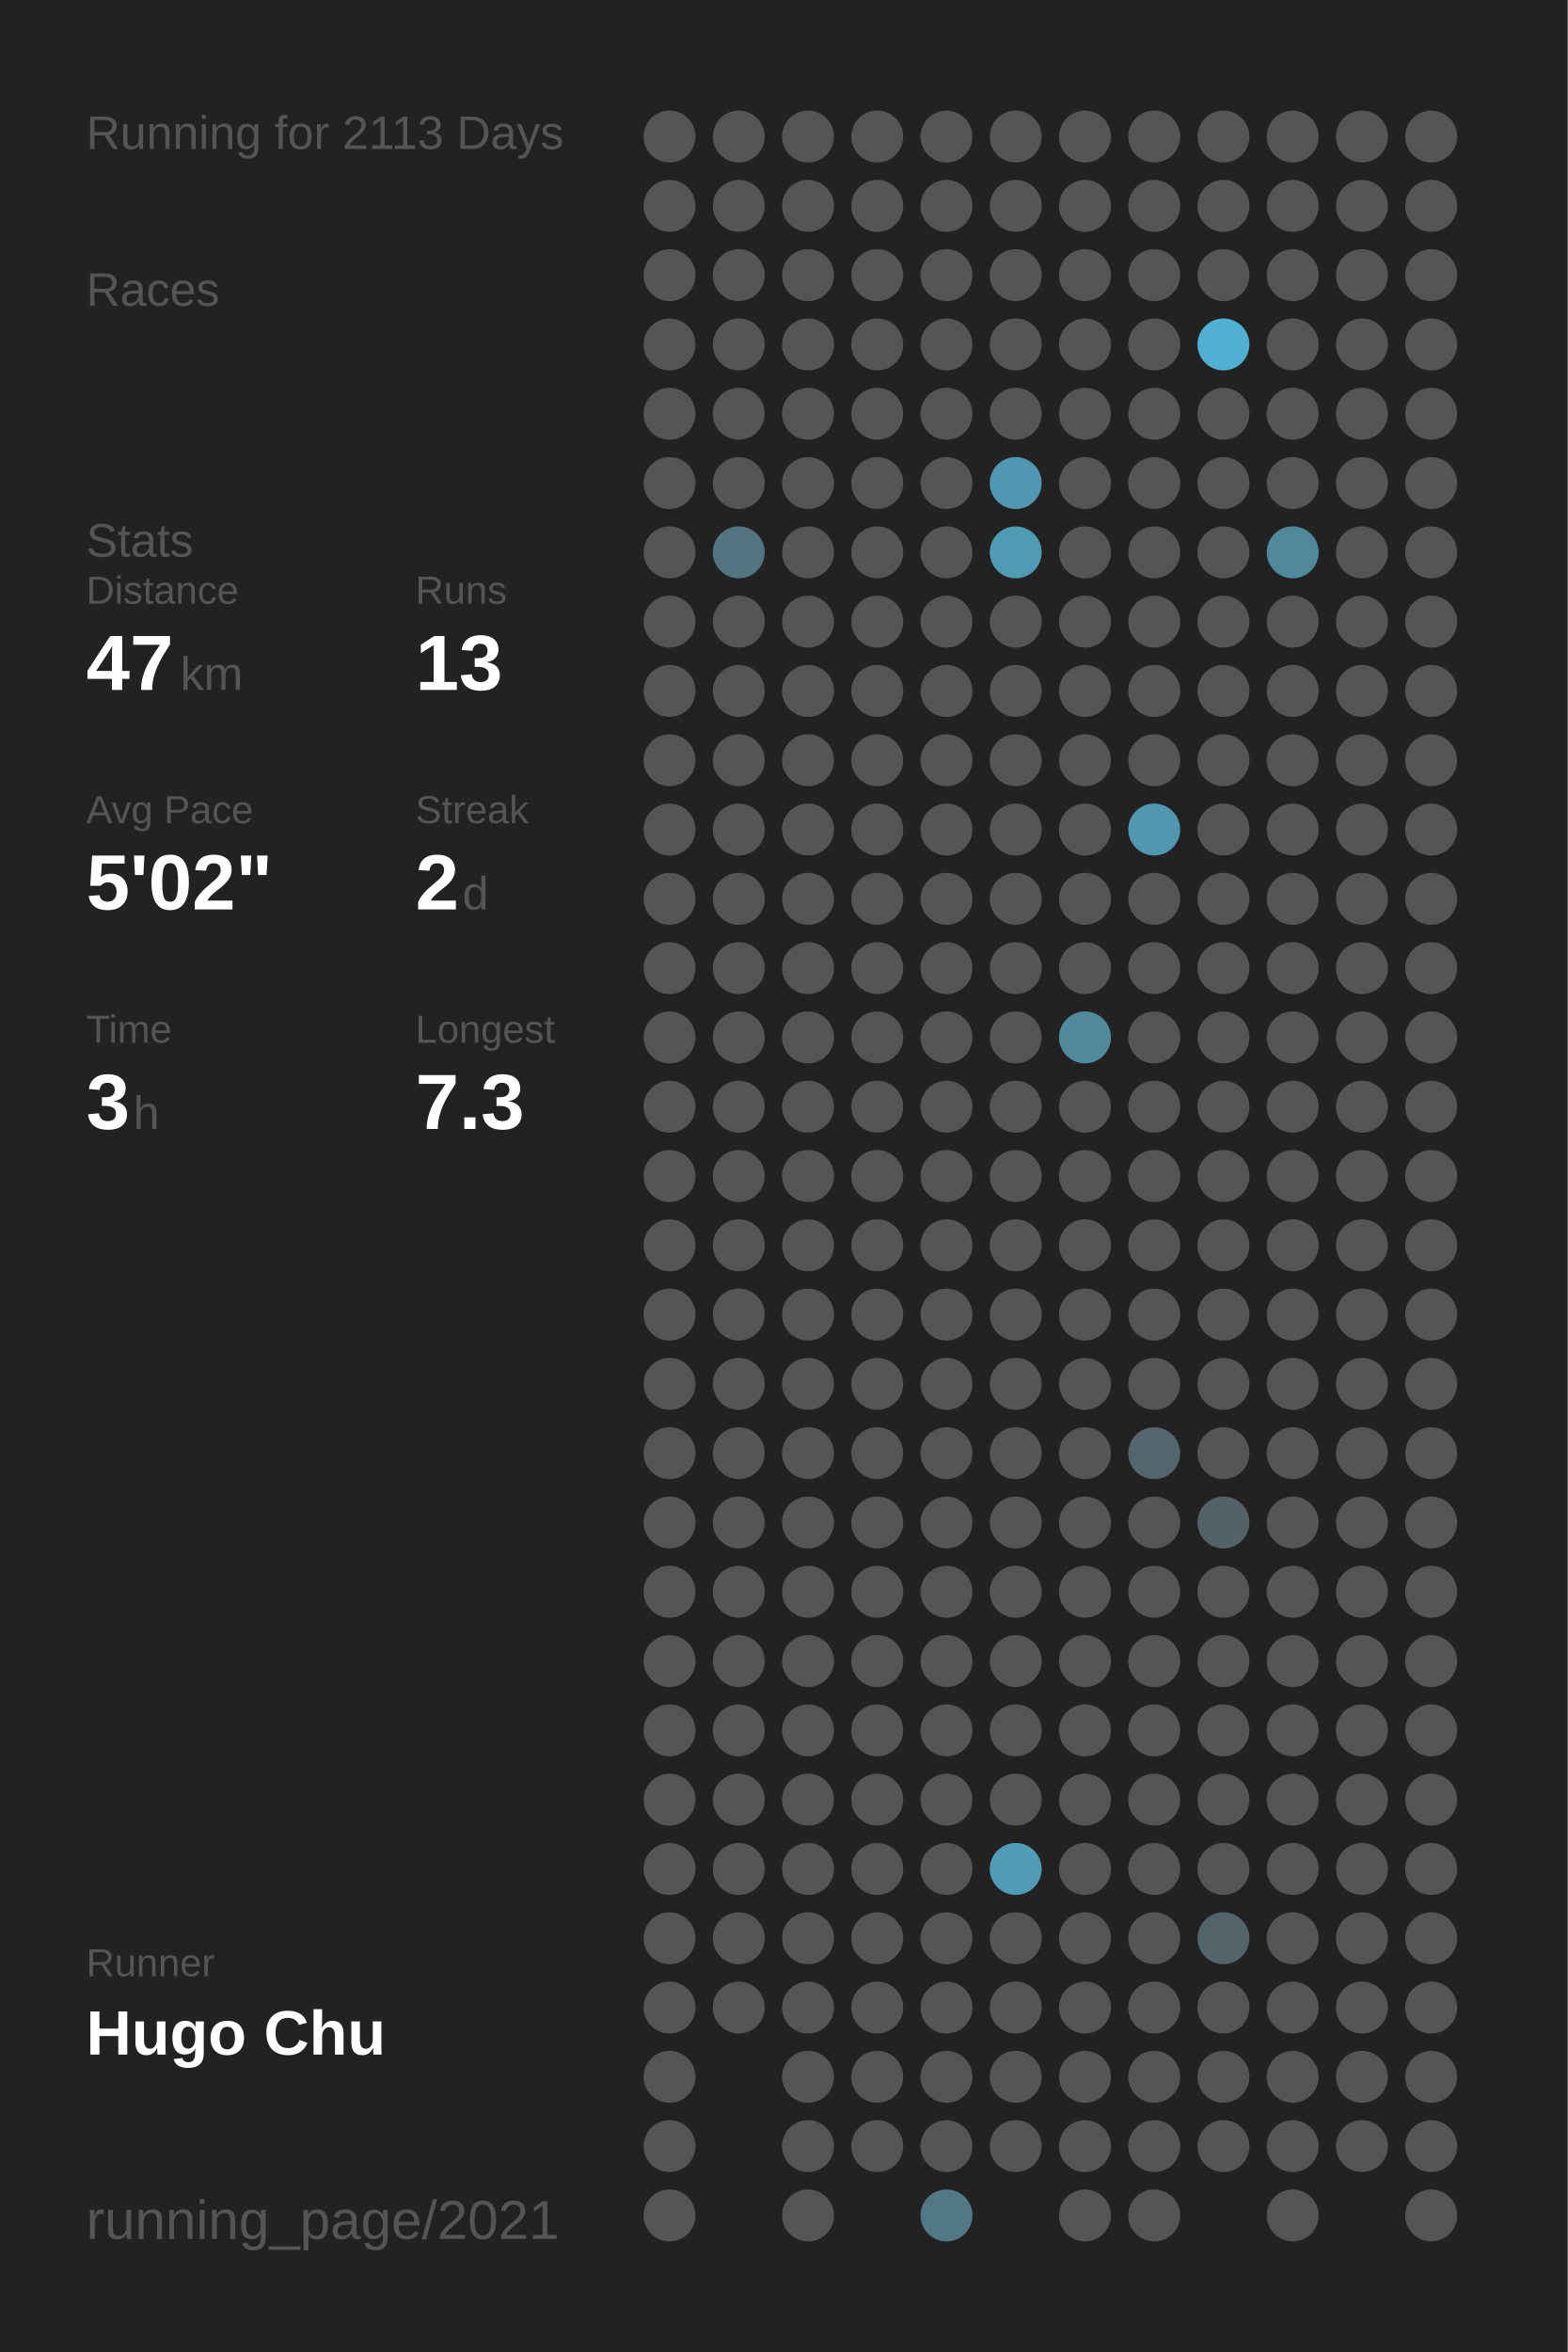
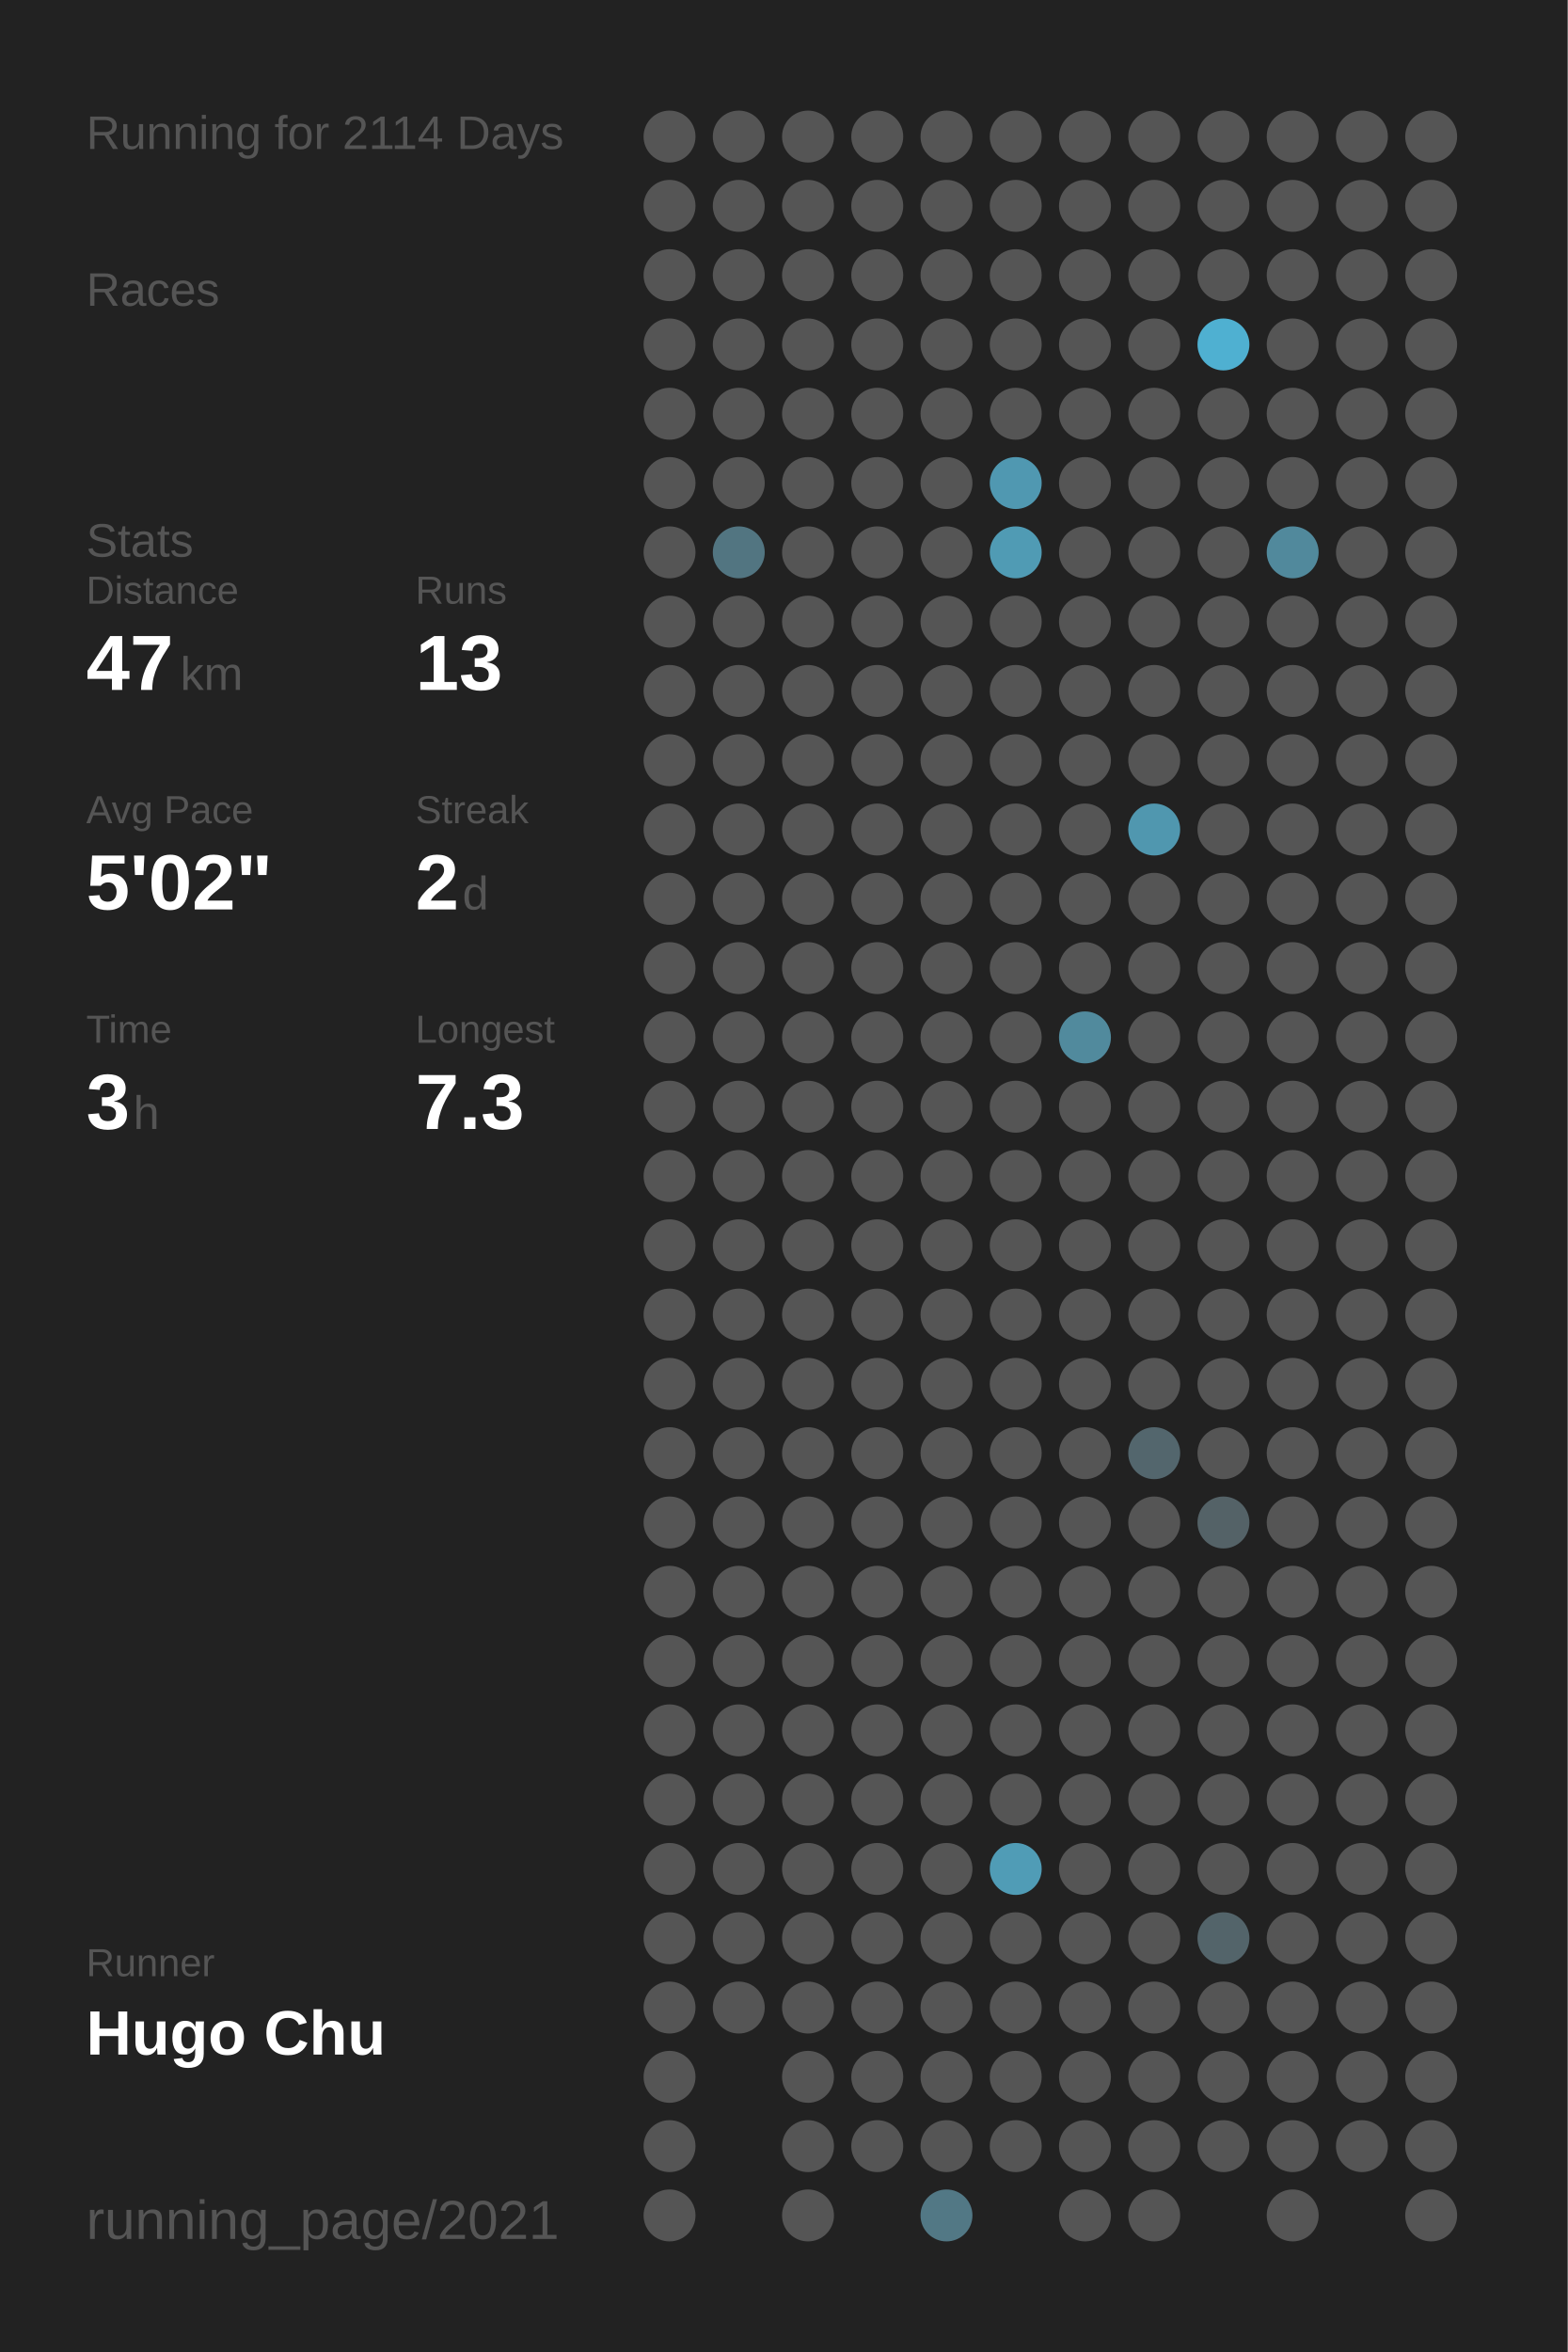
<svg xmlns="http://www.w3.org/2000/svg" baseProfile="full" height="300mm" version="1.1" viewBox="0,0,200,300" width="200mm">
  <defs />
  <rect fill="#222222" height="300" width="200" x="0" y="0" />
-   <text fill="#555555" style="font-size:6px; font-family:Arial;" x="11" y="19">Running for 2113 Days</text>
+   <text fill="#555555" style="font-size:6px; font-family:Arial;" x="11" y="19">Running for 2114 Days</text>
  <text fill="#555555" style="font-size:6px; font-family:Arial;" x="11" y="39">Races</text>
  <text fill="#555555" style="font-size:6px; font-family:Arial;" x="11" y="71">Stats</text>
  <text fill="#555555" style="font-size:5px; font-family:Arial;" x="11" y="77">Distance</text>
  <text fill="#FFFFFF" style="font-size:10px; font-family:Arial; font-weight:bold;" x="11" y="88">47</text>
  <text fill="#555555" style="font-size:6px; font-family:Arial;" x="23" y="88">km</text>
  <text fill="#555555" style="font-size:5px; font-family:Arial;" x="53" y="77">Runs</text>
  <text fill="#FFFFFF" style="font-size:10px; font-family:Arial; font-weight:bold;" x="53" y="88">13</text>
  <text fill="#555555" style="font-size:5px; font-family:Arial;" x="11" y="105">Avg Pace</text>
  <text fill="#FFFFFF" style="font-size:10px; font-family:Arial; font-weight:bold;" x="11" y="116">5'02"</text>
  <text fill="#555555" style="font-size:5px; font-family:Arial;" x="53" y="105">Streak</text>
  <text fill="#FFFFFF" style="font-size:10px; font-family:Arial; font-weight:bold;" x="53" y="116">2</text>
  <text fill="#555555" style="font-size:6px; font-family:Arial;" x="59" y="116">d</text>
  <text fill="#555555" style="font-size:5px; font-family:Arial;" x="11" y="133">Time</text>
  <text fill="#FFFFFF" style="font-size:10px; font-family:Arial; font-weight:bold;" x="11" y="144">3</text>
  <text fill="#555555" style="font-size:6px; font-family:Arial;" x="17" y="144">h</text>
  <text fill="#555555" style="font-size:5px; font-family:Arial;" x="53" y="133">Longest</text>
  <text fill="#FFFFFF" style="font-size:10px; font-family:Arial; font-weight:bold;" x="53" y="144">7.3</text>
  <text fill="#555555" style="font-size:5px; font-family:Arial;" x="11" y="252.065">Runner</text>
  <text fill="#FFFFFF" style="font-size:8px; font-family:Arial; font-weight:bold;" x="11" y="262.065">Hugo Chu</text>
  <text fill="#555555" style="font-size:7px; font-family:Arial;" x="11" y="285.581">running_page/2021</text>
  <circle cx="85.417" cy="17.419" fill="#555555" r="3.312" />
  <circle cx="85.417" cy="26.258" fill="#555555" r="3.312" />
  <circle cx="85.417" cy="35.097" fill="#555555" r="3.312" />
  <circle cx="85.417" cy="43.935" fill="#555555" r="3.312" />
  <circle cx="85.417" cy="52.774" fill="#555555" r="3.312" />
  <circle cx="85.417" cy="61.613" fill="#555555" r="3.312" />
  <circle cx="85.417" cy="70.452" fill="#555555" r="3.312" />
  <circle cx="85.417" cy="79.29" fill="#555555" r="3.312" />
  <circle cx="85.417" cy="88.129" fill="#555555" r="3.312" />
  <circle cx="85.417" cy="96.968" fill="#555555" r="3.312" />
  <circle cx="85.417" cy="105.806" fill="#555555" r="3.312" />
  <circle cx="85.417" cy="114.645" fill="#555555" r="3.312" />
  <circle cx="85.417" cy="123.484" fill="#555555" r="3.312" />
  <circle cx="85.417" cy="132.323" fill="#555555" r="3.312" />
  <circle cx="85.417" cy="141.161" fill="#555555" r="3.312" />
  <circle cx="85.417" cy="150" fill="#555555" r="3.312" />
  <circle cx="85.417" cy="158.839" fill="#555555" r="3.312" />
  <circle cx="85.417" cy="167.677" fill="#555555" r="3.312" />
  <circle cx="85.417" cy="176.516" fill="#555555" r="3.312" />
  <circle cx="85.417" cy="185.355" fill="#555555" r="3.312" />
  <circle cx="85.417" cy="194.194" fill="#555555" r="3.312" />
  <circle cx="85.417" cy="203.032" fill="#555555" r="3.312" />
  <circle cx="85.417" cy="211.871" fill="#555555" r="3.312" />
  <circle cx="85.417" cy="220.71" fill="#555555" r="3.312" />
  <circle cx="85.417" cy="229.548" fill="#555555" r="3.312" />
  <circle cx="85.417" cy="238.387" fill="#555555" r="3.312" />
  <circle cx="85.417" cy="247.226" fill="#555555" r="3.312" />
  <circle cx="85.417" cy="256.065" fill="#555555" r="3.312" />
  <circle cx="85.417" cy="264.903" fill="#555555" r="3.312" />
  <circle cx="85.417" cy="273.742" fill="#555555" r="3.312" />
  <circle cx="85.417" cy="282.581" fill="#555555" r="3.312" />
  <circle cx="94.25" cy="17.419" fill="#555555" r="3.312" />
  <circle cx="94.25" cy="26.258" fill="#555555" r="3.312" />
  <circle cx="94.25" cy="35.097" fill="#555555" r="3.312" />
  <circle cx="94.25" cy="43.935" fill="#555555" r="3.312" />
  <circle cx="94.25" cy="52.774" fill="#555555" r="3.312" />
  <circle cx="94.25" cy="61.613" fill="#555555" r="3.312" />
  <circle cx="94.25" cy="70.452" fill="#527581" r="3.312" />
  <circle cx="94.25" cy="79.29" fill="#555555" r="3.312" />
  <circle cx="94.25" cy="88.129" fill="#555555" r="3.312" />
  <circle cx="94.25" cy="96.968" fill="#555555" r="3.312" />
  <circle cx="94.25" cy="105.806" fill="#555555" r="3.312" />
  <circle cx="94.25" cy="114.645" fill="#555555" r="3.312" />
  <circle cx="94.25" cy="123.484" fill="#555555" r="3.312" />
  <circle cx="94.25" cy="132.323" fill="#555555" r="3.312" />
  <circle cx="94.25" cy="141.161" fill="#555555" r="3.312" />
  <circle cx="94.25" cy="150" fill="#555555" r="3.312" />
  <circle cx="94.25" cy="158.839" fill="#555555" r="3.312" />
  <circle cx="94.25" cy="167.677" fill="#555555" r="3.312" />
  <circle cx="94.25" cy="176.516" fill="#555555" r="3.312" />
  <circle cx="94.25" cy="185.355" fill="#555555" r="3.312" />
  <circle cx="94.25" cy="194.194" fill="#555555" r="3.312" />
  <circle cx="94.25" cy="203.032" fill="#555555" r="3.312" />
  <circle cx="94.25" cy="211.871" fill="#555555" r="3.312" />
  <circle cx="94.25" cy="220.71" fill="#555555" r="3.312" />
  <circle cx="94.25" cy="229.548" fill="#555555" r="3.312" />
  <circle cx="94.25" cy="238.387" fill="#555555" r="3.312" />
  <circle cx="94.25" cy="247.226" fill="#555555" r="3.312" />
  <circle cx="94.25" cy="256.065" fill="#555555" r="3.312" />
  <circle cx="103.083" cy="17.419" fill="#555555" r="3.312" />
  <circle cx="103.083" cy="26.258" fill="#555555" r="3.312" />
  <circle cx="103.083" cy="35.097" fill="#555555" r="3.312" />
  <circle cx="103.083" cy="43.935" fill="#555555" r="3.312" />
  <circle cx="103.083" cy="52.774" fill="#555555" r="3.312" />
  <circle cx="103.083" cy="61.613" fill="#555555" r="3.312" />
  <circle cx="103.083" cy="70.452" fill="#555555" r="3.312" />
  <circle cx="103.083" cy="79.29" fill="#555555" r="3.312" />
  <circle cx="103.083" cy="88.129" fill="#555555" r="3.312" />
  <circle cx="103.083" cy="96.968" fill="#555555" r="3.312" />
  <circle cx="103.083" cy="105.806" fill="#555555" r="3.312" />
  <circle cx="103.083" cy="114.645" fill="#555555" r="3.312" />
  <circle cx="103.083" cy="123.484" fill="#555555" r="3.312" />
  <circle cx="103.083" cy="132.323" fill="#555555" r="3.312" />
  <circle cx="103.083" cy="141.161" fill="#555555" r="3.312" />
  <circle cx="103.083" cy="150" fill="#555555" r="3.312" />
  <circle cx="103.083" cy="158.839" fill="#555555" r="3.312" />
  <circle cx="103.083" cy="167.677" fill="#555555" r="3.312" />
  <circle cx="103.083" cy="176.516" fill="#555555" r="3.312" />
  <circle cx="103.083" cy="185.355" fill="#555555" r="3.312" />
  <circle cx="103.083" cy="194.194" fill="#555555" r="3.312" />
  <circle cx="103.083" cy="203.032" fill="#555555" r="3.312" />
  <circle cx="103.083" cy="211.871" fill="#555555" r="3.312" />
  <circle cx="103.083" cy="220.71" fill="#555555" r="3.312" />
  <circle cx="103.083" cy="229.548" fill="#555555" r="3.312" />
  <circle cx="103.083" cy="238.387" fill="#555555" r="3.312" />
  <circle cx="103.083" cy="247.226" fill="#555555" r="3.312" />
  <circle cx="103.083" cy="256.065" fill="#555555" r="3.312" />
  <circle cx="103.083" cy="264.903" fill="#555555" r="3.312" />
  <circle cx="103.083" cy="273.742" fill="#555555" r="3.312" />
  <circle cx="103.083" cy="282.581" fill="#555555" r="3.312" />
  <circle cx="111.917" cy="17.419" fill="#555555" r="3.312" />
  <circle cx="111.917" cy="26.258" fill="#555555" r="3.312" />
  <circle cx="111.917" cy="35.097" fill="#555555" r="3.312" />
  <circle cx="111.917" cy="43.935" fill="#555555" r="3.312" />
  <circle cx="111.917" cy="52.774" fill="#555555" r="3.312" />
  <circle cx="111.917" cy="61.613" fill="#555555" r="3.312" />
  <circle cx="111.917" cy="70.452" fill="#555555" r="3.312" />
  <circle cx="111.917" cy="79.29" fill="#555555" r="3.312" />
  <circle cx="111.917" cy="88.129" fill="#555555" r="3.312" />
  <circle cx="111.917" cy="96.968" fill="#555555" r="3.312" />
  <circle cx="111.917" cy="105.806" fill="#555555" r="3.312" />
  <circle cx="111.917" cy="114.645" fill="#555555" r="3.312" />
  <circle cx="111.917" cy="123.484" fill="#555555" r="3.312" />
  <circle cx="111.917" cy="132.323" fill="#555555" r="3.312" />
  <circle cx="111.917" cy="141.161" fill="#555555" r="3.312" />
  <circle cx="111.917" cy="150" fill="#555555" r="3.312" />
  <circle cx="111.917" cy="158.839" fill="#555555" r="3.312" />
  <circle cx="111.917" cy="167.677" fill="#555555" r="3.312" />
  <circle cx="111.917" cy="176.516" fill="#555555" r="3.312" />
  <circle cx="111.917" cy="185.355" fill="#555555" r="3.312" />
  <circle cx="111.917" cy="194.194" fill="#555555" r="3.312" />
  <circle cx="111.917" cy="203.032" fill="#555555" r="3.312" />
  <circle cx="111.917" cy="211.871" fill="#555555" r="3.312" />
  <circle cx="111.917" cy="220.71" fill="#555555" r="3.312" />
  <circle cx="111.917" cy="229.548" fill="#555555" r="3.312" />
  <circle cx="111.917" cy="238.387" fill="#555555" r="3.312" />
  <circle cx="111.917" cy="247.226" fill="#555555" r="3.312" />
  <circle cx="111.917" cy="256.065" fill="#555555" r="3.312" />
  <circle cx="111.917" cy="264.903" fill="#555555" r="3.312" />
  <circle cx="111.917" cy="273.742" fill="#555555" r="3.312" />
  <circle cx="120.75" cy="17.419" fill="#555555" r="3.312" />
  <circle cx="120.75" cy="26.258" fill="#555555" r="3.312" />
  <circle cx="120.75" cy="35.097" fill="#555555" r="3.312" />
  <circle cx="120.75" cy="43.935" fill="#555555" r="3.312" />
  <circle cx="120.75" cy="52.774" fill="#555555" r="3.312" />
  <circle cx="120.75" cy="61.613" fill="#555555" r="3.312" />
  <circle cx="120.75" cy="70.452" fill="#555555" r="3.312" />
  <circle cx="120.75" cy="79.29" fill="#555555" r="3.312" />
  <circle cx="120.75" cy="88.129" fill="#555555" r="3.312" />
  <circle cx="120.75" cy="96.968" fill="#555555" r="3.312" />
  <circle cx="120.75" cy="105.806" fill="#555555" r="3.312" />
  <circle cx="120.75" cy="114.645" fill="#555555" r="3.312" />
  <circle cx="120.75" cy="123.484" fill="#555555" r="3.312" />
  <circle cx="120.75" cy="132.323" fill="#555555" r="3.312" />
  <circle cx="120.75" cy="141.161" fill="#555555" r="3.312" />
  <circle cx="120.75" cy="150" fill="#555555" r="3.312" />
  <circle cx="120.75" cy="158.839" fill="#555555" r="3.312" />
  <circle cx="120.75" cy="167.677" fill="#555555" r="3.312" />
  <circle cx="120.75" cy="176.516" fill="#555555" r="3.312" />
  <circle cx="120.75" cy="185.355" fill="#555555" r="3.312" />
  <circle cx="120.75" cy="194.194" fill="#555555" r="3.312" />
  <circle cx="120.75" cy="203.032" fill="#555555" r="3.312" />
  <circle cx="120.75" cy="211.871" fill="#555555" r="3.312" />
  <circle cx="120.75" cy="220.71" fill="#555555" r="3.312" />
  <circle cx="120.75" cy="229.548" fill="#555555" r="3.312" />
  <circle cx="120.75" cy="238.387" fill="#555555" r="3.312" />
  <circle cx="120.75" cy="247.226" fill="#555555" r="3.312" />
  <circle cx="120.75" cy="256.065" fill="#555555" r="3.312" />
  <circle cx="120.75" cy="264.903" fill="#555555" r="3.312" />
  <circle cx="120.75" cy="273.742" fill="#555555" r="3.312" />
  <circle cx="120.75" cy="282.581" fill="#527885" r="3.312" />
  <circle cx="129.583" cy="17.419" fill="#555555" r="3.312" />
  <circle cx="129.583" cy="26.258" fill="#555555" r="3.312" />
  <circle cx="129.583" cy="35.097" fill="#555555" r="3.312" />
  <circle cx="129.583" cy="43.935" fill="#555555" r="3.312" />
  <circle cx="129.583" cy="52.774" fill="#555555" r="3.312" />
  <circle cx="129.583" cy="61.613" fill="#5098b1" r="3.312" />
  <circle cx="129.583" cy="70.452" fill="#509bb4" r="3.312" />
  <circle cx="129.583" cy="79.29" fill="#555555" r="3.312" />
  <circle cx="129.583" cy="88.129" fill="#555555" r="3.312" />
  <circle cx="129.583" cy="96.968" fill="#555555" r="3.312" />
  <circle cx="129.583" cy="105.806" fill="#555555" r="3.312" />
  <circle cx="129.583" cy="114.645" fill="#555555" r="3.312" />
  <circle cx="129.583" cy="123.484" fill="#555555" r="3.312" />
  <circle cx="129.583" cy="132.323" fill="#555555" r="3.312" />
  <circle cx="129.583" cy="141.161" fill="#555555" r="3.312" />
  <circle cx="129.583" cy="150" fill="#555555" r="3.312" />
  <circle cx="129.583" cy="158.839" fill="#555555" r="3.312" />
  <circle cx="129.583" cy="167.677" fill="#555555" r="3.312" />
  <circle cx="129.583" cy="176.516" fill="#555555" r="3.312" />
  <circle cx="129.583" cy="185.355" fill="#555555" r="3.312" />
  <circle cx="129.583" cy="194.194" fill="#555555" r="3.312" />
  <circle cx="129.583" cy="203.032" fill="#555555" r="3.312" />
  <circle cx="129.583" cy="211.871" fill="#555555" r="3.312" />
  <circle cx="129.583" cy="220.71" fill="#555555" r="3.312" />
  <circle cx="129.583" cy="229.548" fill="#555555" r="3.312" />
  <circle cx="129.583" cy="238.387" fill="#509cb6" r="3.312" />
  <circle cx="129.583" cy="247.226" fill="#555555" r="3.312" />
  <circle cx="129.583" cy="256.065" fill="#555555" r="3.312" />
  <circle cx="129.583" cy="264.903" fill="#555555" r="3.312" />
  <circle cx="129.583" cy="273.742" fill="#555555" r="3.312" />
  <circle cx="138.417" cy="17.419" fill="#555555" r="3.312" />
  <circle cx="138.417" cy="26.258" fill="#555555" r="3.312" />
  <circle cx="138.417" cy="35.097" fill="#555555" r="3.312" />
  <circle cx="138.417" cy="43.935" fill="#555555" r="3.312" />
  <circle cx="138.417" cy="52.774" fill="#555555" r="3.312" />
  <circle cx="138.417" cy="61.613" fill="#555555" r="3.312" />
  <circle cx="138.417" cy="70.452" fill="#555555" r="3.312" />
  <circle cx="138.417" cy="79.29" fill="#555555" r="3.312" />
  <circle cx="138.417" cy="88.129" fill="#555555" r="3.312" />
  <circle cx="138.417" cy="96.968" fill="#555555" r="3.312" />
  <circle cx="138.417" cy="105.806" fill="#555555" r="3.312" />
  <circle cx="138.417" cy="114.645" fill="#555555" r="3.312" />
  <circle cx="138.417" cy="123.484" fill="#555555" r="3.312" />
  <circle cx="138.417" cy="132.323" fill="#518a9d" r="3.312" />
  <circle cx="138.417" cy="141.161" fill="#555555" r="3.312" />
  <circle cx="138.417" cy="150" fill="#555555" r="3.312" />
  <circle cx="138.417" cy="158.839" fill="#555555" r="3.312" />
  <circle cx="138.417" cy="167.677" fill="#555555" r="3.312" />
  <circle cx="138.417" cy="176.516" fill="#555555" r="3.312" />
  <circle cx="138.417" cy="185.355" fill="#555555" r="3.312" />
  <circle cx="138.417" cy="194.194" fill="#555555" r="3.312" />
  <circle cx="138.417" cy="203.032" fill="#555555" r="3.312" />
  <circle cx="138.417" cy="211.871" fill="#555555" r="3.312" />
  <circle cx="138.417" cy="220.71" fill="#555555" r="3.312" />
  <circle cx="138.417" cy="229.548" fill="#555555" r="3.312" />
  <circle cx="138.417" cy="238.387" fill="#555555" r="3.312" />
  <circle cx="138.417" cy="247.226" fill="#555555" r="3.312" />
  <circle cx="138.417" cy="256.065" fill="#555555" r="3.312" />
  <circle cx="138.417" cy="264.903" fill="#555555" r="3.312" />
  <circle cx="138.417" cy="273.742" fill="#555555" r="3.312" />
  <circle cx="138.417" cy="282.581" fill="#555555" r="3.312" />
  <circle cx="147.25" cy="17.419" fill="#555555" r="3.312" />
  <circle cx="147.25" cy="26.258" fill="#555555" r="3.312" />
  <circle cx="147.25" cy="35.097" fill="#555555" r="3.312" />
  <circle cx="147.25" cy="43.935" fill="#555555" r="3.312" />
  <circle cx="147.25" cy="52.774" fill="#555555" r="3.312" />
  <circle cx="147.25" cy="61.613" fill="#555555" r="3.312" />
  <circle cx="147.25" cy="70.452" fill="#555555" r="3.312" />
  <circle cx="147.25" cy="79.29" fill="#555555" r="3.312" />
  <circle cx="147.25" cy="88.129" fill="#555555" r="3.312" />
  <circle cx="147.25" cy="96.968" fill="#555555" r="3.312" />
  <circle cx="147.25" cy="105.806" fill="#5097af" r="3.312" />
  <circle cx="147.25" cy="114.645" fill="#555555" r="3.312" />
  <circle cx="147.25" cy="123.484" fill="#555555" r="3.312" />
  <circle cx="147.25" cy="132.323" fill="#555555" r="3.312" />
  <circle cx="147.25" cy="141.161" fill="#555555" r="3.312" />
  <circle cx="147.25" cy="150" fill="#555555" r="3.312" />
  <circle cx="147.25" cy="158.839" fill="#555555" r="3.312" />
  <circle cx="147.25" cy="167.677" fill="#555555" r="3.312" />
  <circle cx="147.25" cy="176.516" fill="#555555" r="3.312" />
  <circle cx="147.25" cy="185.355" fill="#53666d" r="3.312" />
  <circle cx="147.25" cy="194.194" fill="#555555" r="3.312" />
  <circle cx="147.25" cy="203.032" fill="#555555" r="3.312" />
  <circle cx="147.25" cy="211.871" fill="#555555" r="3.312" />
  <circle cx="147.25" cy="220.71" fill="#555555" r="3.312" />
  <circle cx="147.25" cy="229.548" fill="#555555" r="3.312" />
  <circle cx="147.25" cy="238.387" fill="#555555" r="3.312" />
  <circle cx="147.25" cy="247.226" fill="#555555" r="3.312" />
  <circle cx="147.25" cy="256.065" fill="#555555" r="3.312" />
  <circle cx="147.25" cy="264.903" fill="#555555" r="3.312" />
  <circle cx="147.25" cy="273.742" fill="#555555" r="3.312" />
  <circle cx="147.25" cy="282.581" fill="#555555" r="3.312" />
  <circle cx="156.083" cy="17.419" fill="#555555" r="3.312" />
  <circle cx="156.083" cy="26.258" fill="#555555" r="3.312" />
  <circle cx="156.083" cy="35.097" fill="#555555" r="3.312" />
  <circle cx="156.083" cy="43.935" fill="#4fb0d1" r="3.312" />
  <circle cx="156.083" cy="52.774" fill="#555555" r="3.312" />
  <circle cx="156.083" cy="61.613" fill="#555555" r="3.312" />
  <circle cx="156.083" cy="70.452" fill="#555555" r="3.312" />
  <circle cx="156.083" cy="79.29" fill="#555555" r="3.312" />
  <circle cx="156.083" cy="88.129" fill="#555555" r="3.312" />
  <circle cx="156.083" cy="96.968" fill="#555555" r="3.312" />
  <circle cx="156.083" cy="105.806" fill="#555555" r="3.312" />
  <circle cx="156.083" cy="114.645" fill="#555555" r="3.312" />
  <circle cx="156.083" cy="123.484" fill="#555555" r="3.312" />
  <circle cx="156.083" cy="132.323" fill="#555555" r="3.312" />
  <circle cx="156.083" cy="141.161" fill="#555555" r="3.312" />
  <circle cx="156.083" cy="150" fill="#555555" r="3.312" />
  <circle cx="156.083" cy="158.839" fill="#555555" r="3.312" />
  <circle cx="156.083" cy="167.677" fill="#555555" r="3.312" />
  <circle cx="156.083" cy="176.516" fill="#555555" r="3.312" />
  <circle cx="156.083" cy="185.355" fill="#555555" r="3.312" />
  <circle cx="156.083" cy="194.194" fill="#546267" r="3.312" />
  <circle cx="156.083" cy="203.032" fill="#555555" r="3.312" />
  <circle cx="156.083" cy="211.871" fill="#555555" r="3.312" />
  <circle cx="156.083" cy="220.71" fill="#555555" r="3.312" />
  <circle cx="156.083" cy="229.548" fill="#555555" r="3.312" />
  <circle cx="156.083" cy="238.387" fill="#555555" r="3.312" />
  <circle cx="156.083" cy="247.226" fill="#53646a" r="3.312" />
  <circle cx="156.083" cy="256.065" fill="#555555" r="3.312" />
  <circle cx="156.083" cy="264.903" fill="#555555" r="3.312" />
  <circle cx="156.083" cy="273.742" fill="#555555" r="3.312" />
  <circle cx="164.917" cy="17.419" fill="#555555" r="3.312" />
  <circle cx="164.917" cy="26.258" fill="#555555" r="3.312" />
  <circle cx="164.917" cy="35.097" fill="#555555" r="3.312" />
  <circle cx="164.917" cy="43.935" fill="#555555" r="3.312" />
  <circle cx="164.917" cy="52.774" fill="#555555" r="3.312" />
  <circle cx="164.917" cy="61.613" fill="#555555" r="3.312" />
  <circle cx="164.917" cy="70.452" fill="#51899c" r="3.312" />
  <circle cx="164.917" cy="79.29" fill="#555555" r="3.312" />
  <circle cx="164.917" cy="88.129" fill="#555555" r="3.312" />
  <circle cx="164.917" cy="96.968" fill="#555555" r="3.312" />
  <circle cx="164.917" cy="105.806" fill="#555555" r="3.312" />
  <circle cx="164.917" cy="114.645" fill="#555555" r="3.312" />
  <circle cx="164.917" cy="123.484" fill="#555555" r="3.312" />
  <circle cx="164.917" cy="132.323" fill="#555555" r="3.312" />
  <circle cx="164.917" cy="141.161" fill="#555555" r="3.312" />
  <circle cx="164.917" cy="150" fill="#555555" r="3.312" />
  <circle cx="164.917" cy="158.839" fill="#555555" r="3.312" />
  <circle cx="164.917" cy="167.677" fill="#555555" r="3.312" />
  <circle cx="164.917" cy="176.516" fill="#555555" r="3.312" />
  <circle cx="164.917" cy="185.355" fill="#555555" r="3.312" />
  <circle cx="164.917" cy="194.194" fill="#555555" r="3.312" />
  <circle cx="164.917" cy="203.032" fill="#555555" r="3.312" />
  <circle cx="164.917" cy="211.871" fill="#555555" r="3.312" />
  <circle cx="164.917" cy="220.71" fill="#555555" r="3.312" />
  <circle cx="164.917" cy="229.548" fill="#555555" r="3.312" />
  <circle cx="164.917" cy="238.387" fill="#555555" r="3.312" />
  <circle cx="164.917" cy="247.226" fill="#555555" r="3.312" />
  <circle cx="164.917" cy="256.065" fill="#555555" r="3.312" />
  <circle cx="164.917" cy="264.903" fill="#555555" r="3.312" />
  <circle cx="164.917" cy="273.742" fill="#555555" r="3.312" />
  <circle cx="164.917" cy="282.581" fill="#555555" r="3.312" />
  <circle cx="173.75" cy="17.419" fill="#555555" r="3.312" />
  <circle cx="173.75" cy="26.258" fill="#555555" r="3.312" />
  <circle cx="173.75" cy="35.097" fill="#555555" r="3.312" />
  <circle cx="173.75" cy="43.935" fill="#555555" r="3.312" />
  <circle cx="173.75" cy="52.774" fill="#555555" r="3.312" />
  <circle cx="173.75" cy="61.613" fill="#555555" r="3.312" />
  <circle cx="173.75" cy="70.452" fill="#555555" r="3.312" />
  <circle cx="173.75" cy="79.29" fill="#555555" r="3.312" />
  <circle cx="173.75" cy="88.129" fill="#555555" r="3.312" />
  <circle cx="173.75" cy="96.968" fill="#555555" r="3.312" />
  <circle cx="173.75" cy="105.806" fill="#555555" r="3.312" />
  <circle cx="173.75" cy="114.645" fill="#555555" r="3.312" />
  <circle cx="173.75" cy="123.484" fill="#555555" r="3.312" />
  <circle cx="173.75" cy="132.323" fill="#555555" r="3.312" />
  <circle cx="173.75" cy="141.161" fill="#555555" r="3.312" />
  <circle cx="173.75" cy="150" fill="#555555" r="3.312" />
  <circle cx="173.75" cy="158.839" fill="#555555" r="3.312" />
  <circle cx="173.75" cy="167.677" fill="#555555" r="3.312" />
  <circle cx="173.75" cy="176.516" fill="#555555" r="3.312" />
  <circle cx="173.75" cy="185.355" fill="#555555" r="3.312" />
  <circle cx="173.75" cy="194.194" fill="#555555" r="3.312" />
  <circle cx="173.75" cy="203.032" fill="#555555" r="3.312" />
  <circle cx="173.75" cy="211.871" fill="#555555" r="3.312" />
  <circle cx="173.75" cy="220.71" fill="#555555" r="3.312" />
  <circle cx="173.75" cy="229.548" fill="#555555" r="3.312" />
  <circle cx="173.75" cy="238.387" fill="#555555" r="3.312" />
  <circle cx="173.75" cy="247.226" fill="#555555" r="3.312" />
  <circle cx="173.75" cy="256.065" fill="#555555" r="3.312" />
  <circle cx="173.75" cy="264.903" fill="#555555" r="3.312" />
  <circle cx="173.75" cy="273.742" fill="#555555" r="3.312" />
  <circle cx="182.583" cy="17.419" fill="#555555" r="3.312" />
  <circle cx="182.583" cy="26.258" fill="#555555" r="3.312" />
  <circle cx="182.583" cy="35.097" fill="#555555" r="3.312" />
  <circle cx="182.583" cy="43.935" fill="#555555" r="3.312" />
  <circle cx="182.583" cy="52.774" fill="#555555" r="3.312" />
  <circle cx="182.583" cy="61.613" fill="#555555" r="3.312" />
  <circle cx="182.583" cy="70.452" fill="#555555" r="3.312" />
  <circle cx="182.583" cy="79.29" fill="#555555" r="3.312" />
  <circle cx="182.583" cy="88.129" fill="#555555" r="3.312" />
  <circle cx="182.583" cy="96.968" fill="#555555" r="3.312" />
  <circle cx="182.583" cy="105.806" fill="#555555" r="3.312" />
  <circle cx="182.583" cy="114.645" fill="#555555" r="3.312" />
  <circle cx="182.583" cy="123.484" fill="#555555" r="3.312" />
  <circle cx="182.583" cy="132.323" fill="#555555" r="3.312" />
  <circle cx="182.583" cy="141.161" fill="#555555" r="3.312" />
  <circle cx="182.583" cy="150" fill="#555555" r="3.312" />
  <circle cx="182.583" cy="158.839" fill="#555555" r="3.312" />
  <circle cx="182.583" cy="167.677" fill="#555555" r="3.312" />
  <circle cx="182.583" cy="176.516" fill="#555555" r="3.312" />
  <circle cx="182.583" cy="185.355" fill="#555555" r="3.312" />
  <circle cx="182.583" cy="194.194" fill="#555555" r="3.312" />
  <circle cx="182.583" cy="203.032" fill="#555555" r="3.312" />
  <circle cx="182.583" cy="211.871" fill="#555555" r="3.312" />
  <circle cx="182.583" cy="220.71" fill="#555555" r="3.312" />
  <circle cx="182.583" cy="229.548" fill="#555555" r="3.312" />
  <circle cx="182.583" cy="238.387" fill="#555555" r="3.312" />
  <circle cx="182.583" cy="247.226" fill="#555555" r="3.312" />
  <circle cx="182.583" cy="256.065" fill="#555555" r="3.312" />
  <circle cx="182.583" cy="264.903" fill="#555555" r="3.312" />
  <circle cx="182.583" cy="273.742" fill="#555555" r="3.312" />
  <circle cx="182.583" cy="282.581" fill="#555555" r="3.312" />
</svg>
